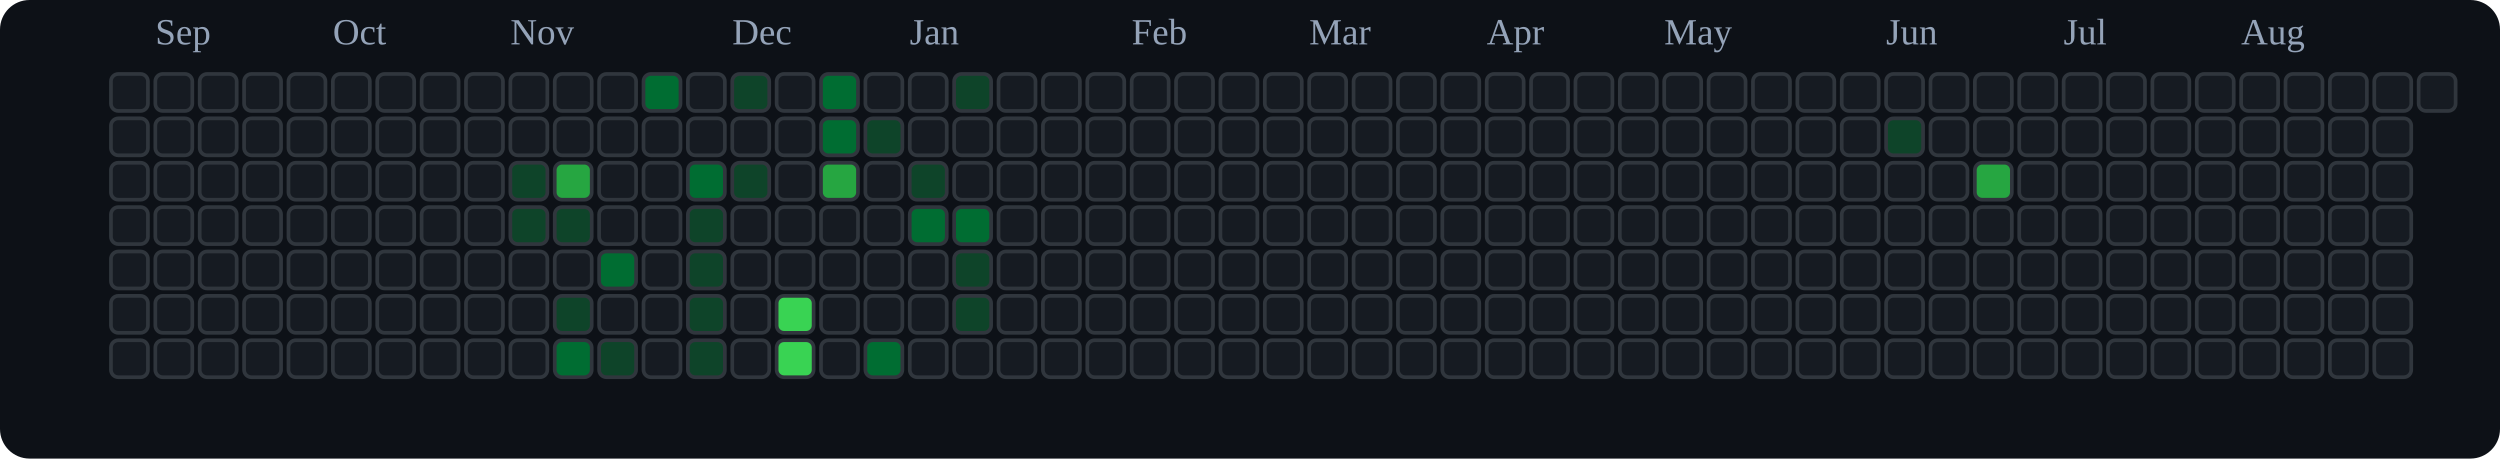
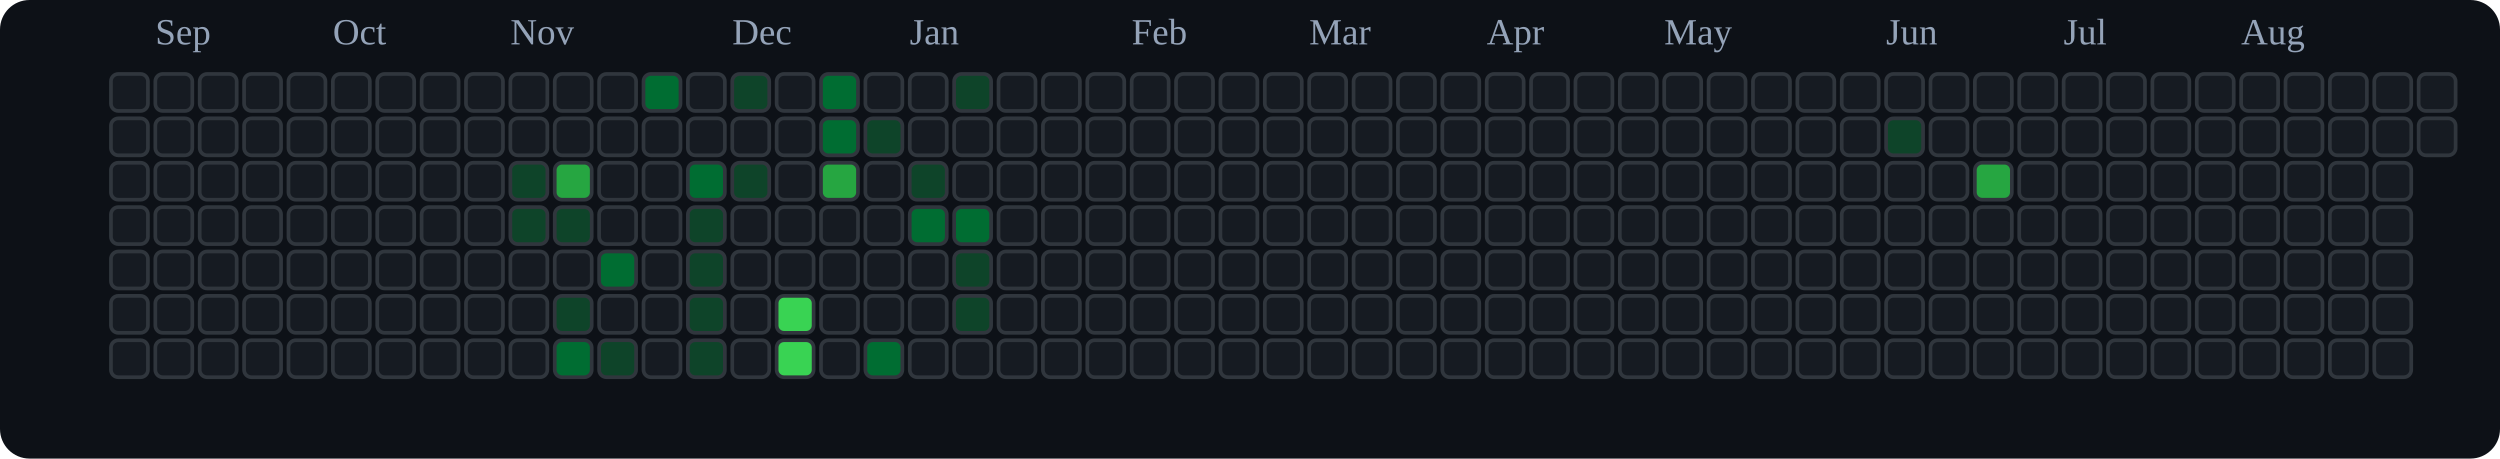
<svg xmlns="http://www.w3.org/2000/svg" viewBox="0 0 676 124" role="img" aria-label="tranhohoangvu Contributions (Dark)">
  <rect x="0" y="0" width="676" height="124" fill="#0d1117" rx="8" ry="8" />
  <text x="42" y="12" font-size="10" fill="#94a3b8">Sep</text>
  <text x="90" y="12" font-size="10" fill="#94a3b8">Oct</text>
  <text x="138" y="12" font-size="10" fill="#94a3b8">Nov</text>
  <text x="198" y="12" font-size="10" fill="#94a3b8">Dec</text>
  <text x="246" y="12" font-size="10" fill="#94a3b8">Jan</text>
  <text x="306" y="12" font-size="10" fill="#94a3b8">Feb</text>
  <text x="354" y="12" font-size="10" fill="#94a3b8">Mar</text>
  <text x="402" y="12" font-size="10" fill="#94a3b8">Apr</text>
  <text x="450" y="12" font-size="10" fill="#94a3b8">May</text>
  <text x="510" y="12" font-size="10" fill="#94a3b8">Jun</text>
  <text x="558" y="12" font-size="10" fill="#94a3b8">Jul</text>
  <text x="606" y="12" font-size="10" fill="#94a3b8">Aug</text>
  <rect x="30" y="20" width="10" height="10" rx="2" ry="2" fill="#161b22" stroke="#30363d" stroke-width="1" />
  <rect x="30" y="32" width="10" height="10" rx="2" ry="2" fill="#161b22" stroke="#30363d" stroke-width="1" />
  <rect x="30" y="44" width="10" height="10" rx="2" ry="2" fill="#161b22" stroke="#30363d" stroke-width="1" />
  <rect x="30" y="56" width="10" height="10" rx="2" ry="2" fill="#161b22" stroke="#30363d" stroke-width="1" />
  <rect x="30" y="68" width="10" height="10" rx="2" ry="2" fill="#161b22" stroke="#30363d" stroke-width="1" />
  <rect x="30" y="80" width="10" height="10" rx="2" ry="2" fill="#161b22" stroke="#30363d" stroke-width="1" />
  <rect x="30" y="92" width="10" height="10" rx="2" ry="2" fill="#161b22" stroke="#30363d" stroke-width="1" />
  <rect x="42" y="20" width="10" height="10" rx="2" ry="2" fill="#161b22" stroke="#30363d" stroke-width="1" />
  <rect x="42" y="32" width="10" height="10" rx="2" ry="2" fill="#161b22" stroke="#30363d" stroke-width="1" />
  <rect x="42" y="44" width="10" height="10" rx="2" ry="2" fill="#161b22" stroke="#30363d" stroke-width="1" />
  <rect x="42" y="56" width="10" height="10" rx="2" ry="2" fill="#161b22" stroke="#30363d" stroke-width="1" />
  <rect x="42" y="68" width="10" height="10" rx="2" ry="2" fill="#161b22" stroke="#30363d" stroke-width="1" />
  <rect x="42" y="80" width="10" height="10" rx="2" ry="2" fill="#161b22" stroke="#30363d" stroke-width="1" />
  <rect x="42" y="92" width="10" height="10" rx="2" ry="2" fill="#161b22" stroke="#30363d" stroke-width="1" />
  <rect x="54" y="20" width="10" height="10" rx="2" ry="2" fill="#161b22" stroke="#30363d" stroke-width="1" />
  <rect x="54" y="32" width="10" height="10" rx="2" ry="2" fill="#161b22" stroke="#30363d" stroke-width="1" />
  <rect x="54" y="44" width="10" height="10" rx="2" ry="2" fill="#161b22" stroke="#30363d" stroke-width="1" />
  <rect x="54" y="56" width="10" height="10" rx="2" ry="2" fill="#161b22" stroke="#30363d" stroke-width="1" />
  <rect x="54" y="68" width="10" height="10" rx="2" ry="2" fill="#161b22" stroke="#30363d" stroke-width="1" />
  <rect x="54" y="80" width="10" height="10" rx="2" ry="2" fill="#161b22" stroke="#30363d" stroke-width="1" />
  <rect x="54" y="92" width="10" height="10" rx="2" ry="2" fill="#161b22" stroke="#30363d" stroke-width="1" />
  <rect x="66" y="20" width="10" height="10" rx="2" ry="2" fill="#161b22" stroke="#30363d" stroke-width="1" />
  <rect x="66" y="32" width="10" height="10" rx="2" ry="2" fill="#161b22" stroke="#30363d" stroke-width="1" />
  <rect x="66" y="44" width="10" height="10" rx="2" ry="2" fill="#161b22" stroke="#30363d" stroke-width="1" />
  <rect x="66" y="56" width="10" height="10" rx="2" ry="2" fill="#161b22" stroke="#30363d" stroke-width="1" />
  <rect x="66" y="68" width="10" height="10" rx="2" ry="2" fill="#161b22" stroke="#30363d" stroke-width="1" />
  <rect x="66" y="80" width="10" height="10" rx="2" ry="2" fill="#161b22" stroke="#30363d" stroke-width="1" />
  <rect x="66" y="92" width="10" height="10" rx="2" ry="2" fill="#161b22" stroke="#30363d" stroke-width="1" />
  <rect x="78" y="20" width="10" height="10" rx="2" ry="2" fill="#161b22" stroke="#30363d" stroke-width="1" />
  <rect x="78" y="32" width="10" height="10" rx="2" ry="2" fill="#161b22" stroke="#30363d" stroke-width="1" />
  <rect x="78" y="44" width="10" height="10" rx="2" ry="2" fill="#161b22" stroke="#30363d" stroke-width="1" />
  <rect x="78" y="56" width="10" height="10" rx="2" ry="2" fill="#161b22" stroke="#30363d" stroke-width="1" />
  <rect x="78" y="68" width="10" height="10" rx="2" ry="2" fill="#161b22" stroke="#30363d" stroke-width="1" />
  <rect x="78" y="80" width="10" height="10" rx="2" ry="2" fill="#161b22" stroke="#30363d" stroke-width="1" />
  <rect x="78" y="92" width="10" height="10" rx="2" ry="2" fill="#161b22" stroke="#30363d" stroke-width="1" />
  <rect x="90" y="20" width="10" height="10" rx="2" ry="2" fill="#161b22" stroke="#30363d" stroke-width="1" />
  <rect x="90" y="32" width="10" height="10" rx="2" ry="2" fill="#161b22" stroke="#30363d" stroke-width="1" />
  <rect x="90" y="44" width="10" height="10" rx="2" ry="2" fill="#161b22" stroke="#30363d" stroke-width="1" />
  <rect x="90" y="56" width="10" height="10" rx="2" ry="2" fill="#161b22" stroke="#30363d" stroke-width="1" />
  <rect x="90" y="68" width="10" height="10" rx="2" ry="2" fill="#161b22" stroke="#30363d" stroke-width="1" />
  <rect x="90" y="80" width="10" height="10" rx="2" ry="2" fill="#161b22" stroke="#30363d" stroke-width="1" />
  <rect x="90" y="92" width="10" height="10" rx="2" ry="2" fill="#161b22" stroke="#30363d" stroke-width="1" />
  <rect x="102" y="20" width="10" height="10" rx="2" ry="2" fill="#161b22" stroke="#30363d" stroke-width="1" />
  <rect x="102" y="32" width="10" height="10" rx="2" ry="2" fill="#161b22" stroke="#30363d" stroke-width="1" />
  <rect x="102" y="44" width="10" height="10" rx="2" ry="2" fill="#161b22" stroke="#30363d" stroke-width="1" />
  <rect x="102" y="56" width="10" height="10" rx="2" ry="2" fill="#161b22" stroke="#30363d" stroke-width="1" />
  <rect x="102" y="68" width="10" height="10" rx="2" ry="2" fill="#161b22" stroke="#30363d" stroke-width="1" />
  <rect x="102" y="80" width="10" height="10" rx="2" ry="2" fill="#161b22" stroke="#30363d" stroke-width="1" />
  <rect x="102" y="92" width="10" height="10" rx="2" ry="2" fill="#161b22" stroke="#30363d" stroke-width="1" />
  <rect x="114" y="20" width="10" height="10" rx="2" ry="2" fill="#161b22" stroke="#30363d" stroke-width="1" />
  <rect x="114" y="32" width="10" height="10" rx="2" ry="2" fill="#161b22" stroke="#30363d" stroke-width="1" />
  <rect x="114" y="44" width="10" height="10" rx="2" ry="2" fill="#161b22" stroke="#30363d" stroke-width="1" />
  <rect x="114" y="56" width="10" height="10" rx="2" ry="2" fill="#161b22" stroke="#30363d" stroke-width="1" />
  <rect x="114" y="68" width="10" height="10" rx="2" ry="2" fill="#161b22" stroke="#30363d" stroke-width="1" />
  <rect x="114" y="80" width="10" height="10" rx="2" ry="2" fill="#161b22" stroke="#30363d" stroke-width="1" />
  <rect x="114" y="92" width="10" height="10" rx="2" ry="2" fill="#161b22" stroke="#30363d" stroke-width="1" />
  <rect x="126" y="20" width="10" height="10" rx="2" ry="2" fill="#161b22" stroke="#30363d" stroke-width="1" />
  <rect x="126" y="32" width="10" height="10" rx="2" ry="2" fill="#161b22" stroke="#30363d" stroke-width="1" />
  <rect x="126" y="44" width="10" height="10" rx="2" ry="2" fill="#161b22" stroke="#30363d" stroke-width="1" />
  <rect x="126" y="56" width="10" height="10" rx="2" ry="2" fill="#161b22" stroke="#30363d" stroke-width="1" />
  <rect x="126" y="68" width="10" height="10" rx="2" ry="2" fill="#161b22" stroke="#30363d" stroke-width="1" />
  <rect x="126" y="80" width="10" height="10" rx="2" ry="2" fill="#161b22" stroke="#30363d" stroke-width="1" />
  <rect x="126" y="92" width="10" height="10" rx="2" ry="2" fill="#161b22" stroke="#30363d" stroke-width="1" />
  <rect x="138" y="20" width="10" height="10" rx="2" ry="2" fill="#161b22" stroke="#30363d" stroke-width="1" />
  <rect x="138" y="32" width="10" height="10" rx="2" ry="2" fill="#161b22" stroke="#30363d" stroke-width="1" />
  <rect x="138" y="44" width="10" height="10" rx="2" ry="2" fill="#0e4429" stroke="#30363d" stroke-width="1" />
  <rect x="138" y="56" width="10" height="10" rx="2" ry="2" fill="#0e4429" stroke="#30363d" stroke-width="1" />
  <rect x="138" y="68" width="10" height="10" rx="2" ry="2" fill="#161b22" stroke="#30363d" stroke-width="1" />
  <rect x="138" y="80" width="10" height="10" rx="2" ry="2" fill="#161b22" stroke="#30363d" stroke-width="1" />
  <rect x="138" y="92" width="10" height="10" rx="2" ry="2" fill="#161b22" stroke="#30363d" stroke-width="1" />
  <rect x="150" y="20" width="10" height="10" rx="2" ry="2" fill="#161b22" stroke="#30363d" stroke-width="1" />
  <rect x="150" y="32" width="10" height="10" rx="2" ry="2" fill="#161b22" stroke="#30363d" stroke-width="1" />
  <rect x="150" y="44" width="10" height="10" rx="2" ry="2" fill="#26a641" stroke="#30363d" stroke-width="1" />
  <rect x="150" y="56" width="10" height="10" rx="2" ry="2" fill="#0e4429" stroke="#30363d" stroke-width="1" />
  <rect x="150" y="68" width="10" height="10" rx="2" ry="2" fill="#161b22" stroke="#30363d" stroke-width="1" />
  <rect x="150" y="80" width="10" height="10" rx="2" ry="2" fill="#0e4429" stroke="#30363d" stroke-width="1" />
  <rect x="150" y="92" width="10" height="10" rx="2" ry="2" fill="#006d32" stroke="#30363d" stroke-width="1" />
  <rect x="162" y="20" width="10" height="10" rx="2" ry="2" fill="#161b22" stroke="#30363d" stroke-width="1" />
  <rect x="162" y="32" width="10" height="10" rx="2" ry="2" fill="#161b22" stroke="#30363d" stroke-width="1" />
  <rect x="162" y="44" width="10" height="10" rx="2" ry="2" fill="#161b22" stroke="#30363d" stroke-width="1" />
  <rect x="162" y="56" width="10" height="10" rx="2" ry="2" fill="#161b22" stroke="#30363d" stroke-width="1" />
  <rect x="162" y="68" width="10" height="10" rx="2" ry="2" fill="#006d32" stroke="#30363d" stroke-width="1" />
  <rect x="162" y="80" width="10" height="10" rx="2" ry="2" fill="#161b22" stroke="#30363d" stroke-width="1" />
  <rect x="162" y="92" width="10" height="10" rx="2" ry="2" fill="#0e4429" stroke="#30363d" stroke-width="1" />
  <rect x="174" y="20" width="10" height="10" rx="2" ry="2" fill="#006d32" stroke="#30363d" stroke-width="1" />
  <rect x="174" y="32" width="10" height="10" rx="2" ry="2" fill="#161b22" stroke="#30363d" stroke-width="1" />
  <rect x="174" y="44" width="10" height="10" rx="2" ry="2" fill="#161b22" stroke="#30363d" stroke-width="1" />
  <rect x="174" y="56" width="10" height="10" rx="2" ry="2" fill="#161b22" stroke="#30363d" stroke-width="1" />
  <rect x="174" y="68" width="10" height="10" rx="2" ry="2" fill="#161b22" stroke="#30363d" stroke-width="1" />
  <rect x="174" y="80" width="10" height="10" rx="2" ry="2" fill="#161b22" stroke="#30363d" stroke-width="1" />
  <rect x="174" y="92" width="10" height="10" rx="2" ry="2" fill="#161b22" stroke="#30363d" stroke-width="1" />
  <rect x="186" y="20" width="10" height="10" rx="2" ry="2" fill="#161b22" stroke="#30363d" stroke-width="1" />
  <rect x="186" y="32" width="10" height="10" rx="2" ry="2" fill="#161b22" stroke="#30363d" stroke-width="1" />
  <rect x="186" y="44" width="10" height="10" rx="2" ry="2" fill="#006d32" stroke="#30363d" stroke-width="1" />
  <rect x="186" y="56" width="10" height="10" rx="2" ry="2" fill="#0e4429" stroke="#30363d" stroke-width="1" />
  <rect x="186" y="68" width="10" height="10" rx="2" ry="2" fill="#0e4429" stroke="#30363d" stroke-width="1" />
  <rect x="186" y="80" width="10" height="10" rx="2" ry="2" fill="#0e4429" stroke="#30363d" stroke-width="1" />
  <rect x="186" y="92" width="10" height="10" rx="2" ry="2" fill="#0e4429" stroke="#30363d" stroke-width="1" />
  <rect x="198" y="20" width="10" height="10" rx="2" ry="2" fill="#0e4429" stroke="#30363d" stroke-width="1" />
  <rect x="198" y="32" width="10" height="10" rx="2" ry="2" fill="#161b22" stroke="#30363d" stroke-width="1" />
  <rect x="198" y="44" width="10" height="10" rx="2" ry="2" fill="#0e4429" stroke="#30363d" stroke-width="1" />
  <rect x="198" y="56" width="10" height="10" rx="2" ry="2" fill="#161b22" stroke="#30363d" stroke-width="1" />
  <rect x="198" y="68" width="10" height="10" rx="2" ry="2" fill="#161b22" stroke="#30363d" stroke-width="1" />
  <rect x="198" y="80" width="10" height="10" rx="2" ry="2" fill="#161b22" stroke="#30363d" stroke-width="1" />
  <rect x="198" y="92" width="10" height="10" rx="2" ry="2" fill="#161b22" stroke="#30363d" stroke-width="1" />
  <rect x="210" y="20" width="10" height="10" rx="2" ry="2" fill="#161b22" stroke="#30363d" stroke-width="1" />
  <rect x="210" y="32" width="10" height="10" rx="2" ry="2" fill="#161b22" stroke="#30363d" stroke-width="1" />
  <rect x="210" y="44" width="10" height="10" rx="2" ry="2" fill="#161b22" stroke="#30363d" stroke-width="1" />
  <rect x="210" y="56" width="10" height="10" rx="2" ry="2" fill="#161b22" stroke="#30363d" stroke-width="1" />
  <rect x="210" y="68" width="10" height="10" rx="2" ry="2" fill="#161b22" stroke="#30363d" stroke-width="1" />
  <rect x="210" y="80" width="10" height="10" rx="2" ry="2" fill="#39d353" stroke="#30363d" stroke-width="1" />
  <rect x="210" y="92" width="10" height="10" rx="2" ry="2" fill="#39d353" stroke="#30363d" stroke-width="1" />
  <rect x="222" y="20" width="10" height="10" rx="2" ry="2" fill="#006d32" stroke="#30363d" stroke-width="1" />
  <rect x="222" y="32" width="10" height="10" rx="2" ry="2" fill="#006d32" stroke="#30363d" stroke-width="1" />
  <rect x="222" y="44" width="10" height="10" rx="2" ry="2" fill="#26a641" stroke="#30363d" stroke-width="1" />
  <rect x="222" y="56" width="10" height="10" rx="2" ry="2" fill="#161b22" stroke="#30363d" stroke-width="1" />
  <rect x="222" y="68" width="10" height="10" rx="2" ry="2" fill="#161b22" stroke="#30363d" stroke-width="1" />
  <rect x="222" y="80" width="10" height="10" rx="2" ry="2" fill="#161b22" stroke="#30363d" stroke-width="1" />
  <rect x="222" y="92" width="10" height="10" rx="2" ry="2" fill="#161b22" stroke="#30363d" stroke-width="1" />
  <rect x="234" y="20" width="10" height="10" rx="2" ry="2" fill="#161b22" stroke="#30363d" stroke-width="1" />
  <rect x="234" y="32" width="10" height="10" rx="2" ry="2" fill="#0e4429" stroke="#30363d" stroke-width="1" />
  <rect x="234" y="44" width="10" height="10" rx="2" ry="2" fill="#161b22" stroke="#30363d" stroke-width="1" />
  <rect x="234" y="56" width="10" height="10" rx="2" ry="2" fill="#161b22" stroke="#30363d" stroke-width="1" />
  <rect x="234" y="68" width="10" height="10" rx="2" ry="2" fill="#161b22" stroke="#30363d" stroke-width="1" />
  <rect x="234" y="80" width="10" height="10" rx="2" ry="2" fill="#161b22" stroke="#30363d" stroke-width="1" />
  <rect x="234" y="92" width="10" height="10" rx="2" ry="2" fill="#006d32" stroke="#30363d" stroke-width="1" />
  <rect x="246" y="20" width="10" height="10" rx="2" ry="2" fill="#161b22" stroke="#30363d" stroke-width="1" />
  <rect x="246" y="32" width="10" height="10" rx="2" ry="2" fill="#161b22" stroke="#30363d" stroke-width="1" />
  <rect x="246" y="44" width="10" height="10" rx="2" ry="2" fill="#0e4429" stroke="#30363d" stroke-width="1" />
  <rect x="246" y="56" width="10" height="10" rx="2" ry="2" fill="#006d32" stroke="#30363d" stroke-width="1" />
  <rect x="246" y="68" width="10" height="10" rx="2" ry="2" fill="#161b22" stroke="#30363d" stroke-width="1" />
  <rect x="246" y="80" width="10" height="10" rx="2" ry="2" fill="#161b22" stroke="#30363d" stroke-width="1" />
  <rect x="246" y="92" width="10" height="10" rx="2" ry="2" fill="#161b22" stroke="#30363d" stroke-width="1" />
  <rect x="258" y="20" width="10" height="10" rx="2" ry="2" fill="#0e4429" stroke="#30363d" stroke-width="1" />
  <rect x="258" y="32" width="10" height="10" rx="2" ry="2" fill="#161b22" stroke="#30363d" stroke-width="1" />
  <rect x="258" y="44" width="10" height="10" rx="2" ry="2" fill="#161b22" stroke="#30363d" stroke-width="1" />
  <rect x="258" y="56" width="10" height="10" rx="2" ry="2" fill="#006d32" stroke="#30363d" stroke-width="1" />
  <rect x="258" y="68" width="10" height="10" rx="2" ry="2" fill="#0e4429" stroke="#30363d" stroke-width="1" />
  <rect x="258" y="80" width="10" height="10" rx="2" ry="2" fill="#0e4429" stroke="#30363d" stroke-width="1" />
  <rect x="258" y="92" width="10" height="10" rx="2" ry="2" fill="#161b22" stroke="#30363d" stroke-width="1" />
  <rect x="270" y="20" width="10" height="10" rx="2" ry="2" fill="#161b22" stroke="#30363d" stroke-width="1" />
  <rect x="270" y="32" width="10" height="10" rx="2" ry="2" fill="#161b22" stroke="#30363d" stroke-width="1" />
  <rect x="270" y="44" width="10" height="10" rx="2" ry="2" fill="#161b22" stroke="#30363d" stroke-width="1" />
  <rect x="270" y="56" width="10" height="10" rx="2" ry="2" fill="#161b22" stroke="#30363d" stroke-width="1" />
  <rect x="270" y="68" width="10" height="10" rx="2" ry="2" fill="#161b22" stroke="#30363d" stroke-width="1" />
  <rect x="270" y="80" width="10" height="10" rx="2" ry="2" fill="#161b22" stroke="#30363d" stroke-width="1" />
  <rect x="270" y="92" width="10" height="10" rx="2" ry="2" fill="#161b22" stroke="#30363d" stroke-width="1" />
  <rect x="282" y="20" width="10" height="10" rx="2" ry="2" fill="#161b22" stroke="#30363d" stroke-width="1" />
  <rect x="282" y="32" width="10" height="10" rx="2" ry="2" fill="#161b22" stroke="#30363d" stroke-width="1" />
  <rect x="282" y="44" width="10" height="10" rx="2" ry="2" fill="#161b22" stroke="#30363d" stroke-width="1" />
  <rect x="282" y="56" width="10" height="10" rx="2" ry="2" fill="#161b22" stroke="#30363d" stroke-width="1" />
  <rect x="282" y="68" width="10" height="10" rx="2" ry="2" fill="#161b22" stroke="#30363d" stroke-width="1" />
  <rect x="282" y="80" width="10" height="10" rx="2" ry="2" fill="#161b22" stroke="#30363d" stroke-width="1" />
  <rect x="282" y="92" width="10" height="10" rx="2" ry="2" fill="#161b22" stroke="#30363d" stroke-width="1" />
  <rect x="294" y="20" width="10" height="10" rx="2" ry="2" fill="#161b22" stroke="#30363d" stroke-width="1" />
  <rect x="294" y="32" width="10" height="10" rx="2" ry="2" fill="#161b22" stroke="#30363d" stroke-width="1" />
  <rect x="294" y="44" width="10" height="10" rx="2" ry="2" fill="#161b22" stroke="#30363d" stroke-width="1" />
  <rect x="294" y="56" width="10" height="10" rx="2" ry="2" fill="#161b22" stroke="#30363d" stroke-width="1" />
  <rect x="294" y="68" width="10" height="10" rx="2" ry="2" fill="#161b22" stroke="#30363d" stroke-width="1" />
  <rect x="294" y="80" width="10" height="10" rx="2" ry="2" fill="#161b22" stroke="#30363d" stroke-width="1" />
  <rect x="294" y="92" width="10" height="10" rx="2" ry="2" fill="#161b22" stroke="#30363d" stroke-width="1" />
  <rect x="306" y="20" width="10" height="10" rx="2" ry="2" fill="#161b22" stroke="#30363d" stroke-width="1" />
  <rect x="306" y="32" width="10" height="10" rx="2" ry="2" fill="#161b22" stroke="#30363d" stroke-width="1" />
  <rect x="306" y="44" width="10" height="10" rx="2" ry="2" fill="#161b22" stroke="#30363d" stroke-width="1" />
  <rect x="306" y="56" width="10" height="10" rx="2" ry="2" fill="#161b22" stroke="#30363d" stroke-width="1" />
  <rect x="306" y="68" width="10" height="10" rx="2" ry="2" fill="#161b22" stroke="#30363d" stroke-width="1" />
  <rect x="306" y="80" width="10" height="10" rx="2" ry="2" fill="#161b22" stroke="#30363d" stroke-width="1" />
  <rect x="306" y="92" width="10" height="10" rx="2" ry="2" fill="#161b22" stroke="#30363d" stroke-width="1" />
  <rect x="318" y="20" width="10" height="10" rx="2" ry="2" fill="#161b22" stroke="#30363d" stroke-width="1" />
  <rect x="318" y="32" width="10" height="10" rx="2" ry="2" fill="#161b22" stroke="#30363d" stroke-width="1" />
  <rect x="318" y="44" width="10" height="10" rx="2" ry="2" fill="#161b22" stroke="#30363d" stroke-width="1" />
  <rect x="318" y="56" width="10" height="10" rx="2" ry="2" fill="#161b22" stroke="#30363d" stroke-width="1" />
  <rect x="318" y="68" width="10" height="10" rx="2" ry="2" fill="#161b22" stroke="#30363d" stroke-width="1" />
  <rect x="318" y="80" width="10" height="10" rx="2" ry="2" fill="#161b22" stroke="#30363d" stroke-width="1" />
  <rect x="318" y="92" width="10" height="10" rx="2" ry="2" fill="#161b22" stroke="#30363d" stroke-width="1" />
  <rect x="330" y="20" width="10" height="10" rx="2" ry="2" fill="#161b22" stroke="#30363d" stroke-width="1" />
  <rect x="330" y="32" width="10" height="10" rx="2" ry="2" fill="#161b22" stroke="#30363d" stroke-width="1" />
  <rect x="330" y="44" width="10" height="10" rx="2" ry="2" fill="#161b22" stroke="#30363d" stroke-width="1" />
  <rect x="330" y="56" width="10" height="10" rx="2" ry="2" fill="#161b22" stroke="#30363d" stroke-width="1" />
  <rect x="330" y="68" width="10" height="10" rx="2" ry="2" fill="#161b22" stroke="#30363d" stroke-width="1" />
  <rect x="330" y="80" width="10" height="10" rx="2" ry="2" fill="#161b22" stroke="#30363d" stroke-width="1" />
  <rect x="330" y="92" width="10" height="10" rx="2" ry="2" fill="#161b22" stroke="#30363d" stroke-width="1" />
  <rect x="342" y="20" width="10" height="10" rx="2" ry="2" fill="#161b22" stroke="#30363d" stroke-width="1" />
  <rect x="342" y="32" width="10" height="10" rx="2" ry="2" fill="#161b22" stroke="#30363d" stroke-width="1" />
  <rect x="342" y="44" width="10" height="10" rx="2" ry="2" fill="#161b22" stroke="#30363d" stroke-width="1" />
  <rect x="342" y="56" width="10" height="10" rx="2" ry="2" fill="#161b22" stroke="#30363d" stroke-width="1" />
  <rect x="342" y="68" width="10" height="10" rx="2" ry="2" fill="#161b22" stroke="#30363d" stroke-width="1" />
  <rect x="342" y="80" width="10" height="10" rx="2" ry="2" fill="#161b22" stroke="#30363d" stroke-width="1" />
  <rect x="342" y="92" width="10" height="10" rx="2" ry="2" fill="#161b22" stroke="#30363d" stroke-width="1" />
  <rect x="354" y="20" width="10" height="10" rx="2" ry="2" fill="#161b22" stroke="#30363d" stroke-width="1" />
  <rect x="354" y="32" width="10" height="10" rx="2" ry="2" fill="#161b22" stroke="#30363d" stroke-width="1" />
  <rect x="354" y="44" width="10" height="10" rx="2" ry="2" fill="#161b22" stroke="#30363d" stroke-width="1" />
  <rect x="354" y="56" width="10" height="10" rx="2" ry="2" fill="#161b22" stroke="#30363d" stroke-width="1" />
  <rect x="354" y="68" width="10" height="10" rx="2" ry="2" fill="#161b22" stroke="#30363d" stroke-width="1" />
  <rect x="354" y="80" width="10" height="10" rx="2" ry="2" fill="#161b22" stroke="#30363d" stroke-width="1" />
  <rect x="354" y="92" width="10" height="10" rx="2" ry="2" fill="#161b22" stroke="#30363d" stroke-width="1" />
  <rect x="366" y="20" width="10" height="10" rx="2" ry="2" fill="#161b22" stroke="#30363d" stroke-width="1" />
  <rect x="366" y="32" width="10" height="10" rx="2" ry="2" fill="#161b22" stroke="#30363d" stroke-width="1" />
  <rect x="366" y="44" width="10" height="10" rx="2" ry="2" fill="#161b22" stroke="#30363d" stroke-width="1" />
  <rect x="366" y="56" width="10" height="10" rx="2" ry="2" fill="#161b22" stroke="#30363d" stroke-width="1" />
  <rect x="366" y="68" width="10" height="10" rx="2" ry="2" fill="#161b22" stroke="#30363d" stroke-width="1" />
  <rect x="366" y="80" width="10" height="10" rx="2" ry="2" fill="#161b22" stroke="#30363d" stroke-width="1" />
  <rect x="366" y="92" width="10" height="10" rx="2" ry="2" fill="#161b22" stroke="#30363d" stroke-width="1" />
  <rect x="378" y="20" width="10" height="10" rx="2" ry="2" fill="#161b22" stroke="#30363d" stroke-width="1" />
  <rect x="378" y="32" width="10" height="10" rx="2" ry="2" fill="#161b22" stroke="#30363d" stroke-width="1" />
  <rect x="378" y="44" width="10" height="10" rx="2" ry="2" fill="#161b22" stroke="#30363d" stroke-width="1" />
  <rect x="378" y="56" width="10" height="10" rx="2" ry="2" fill="#161b22" stroke="#30363d" stroke-width="1" />
  <rect x="378" y="68" width="10" height="10" rx="2" ry="2" fill="#161b22" stroke="#30363d" stroke-width="1" />
  <rect x="378" y="80" width="10" height="10" rx="2" ry="2" fill="#161b22" stroke="#30363d" stroke-width="1" />
  <rect x="378" y="92" width="10" height="10" rx="2" ry="2" fill="#161b22" stroke="#30363d" stroke-width="1" />
  <rect x="390" y="20" width="10" height="10" rx="2" ry="2" fill="#161b22" stroke="#30363d" stroke-width="1" />
  <rect x="390" y="32" width="10" height="10" rx="2" ry="2" fill="#161b22" stroke="#30363d" stroke-width="1" />
  <rect x="390" y="44" width="10" height="10" rx="2" ry="2" fill="#161b22" stroke="#30363d" stroke-width="1" />
  <rect x="390" y="56" width="10" height="10" rx="2" ry="2" fill="#161b22" stroke="#30363d" stroke-width="1" />
  <rect x="390" y="68" width="10" height="10" rx="2" ry="2" fill="#161b22" stroke="#30363d" stroke-width="1" />
  <rect x="390" y="80" width="10" height="10" rx="2" ry="2" fill="#161b22" stroke="#30363d" stroke-width="1" />
  <rect x="390" y="92" width="10" height="10" rx="2" ry="2" fill="#161b22" stroke="#30363d" stroke-width="1" />
  <rect x="402" y="20" width="10" height="10" rx="2" ry="2" fill="#161b22" stroke="#30363d" stroke-width="1" />
  <rect x="402" y="32" width="10" height="10" rx="2" ry="2" fill="#161b22" stroke="#30363d" stroke-width="1" />
  <rect x="402" y="44" width="10" height="10" rx="2" ry="2" fill="#161b22" stroke="#30363d" stroke-width="1" />
  <rect x="402" y="56" width="10" height="10" rx="2" ry="2" fill="#161b22" stroke="#30363d" stroke-width="1" />
  <rect x="402" y="68" width="10" height="10" rx="2" ry="2" fill="#161b22" stroke="#30363d" stroke-width="1" />
  <rect x="402" y="80" width="10" height="10" rx="2" ry="2" fill="#161b22" stroke="#30363d" stroke-width="1" />
  <rect x="402" y="92" width="10" height="10" rx="2" ry="2" fill="#161b22" stroke="#30363d" stroke-width="1" />
  <rect x="414" y="20" width="10" height="10" rx="2" ry="2" fill="#161b22" stroke="#30363d" stroke-width="1" />
  <rect x="414" y="32" width="10" height="10" rx="2" ry="2" fill="#161b22" stroke="#30363d" stroke-width="1" />
  <rect x="414" y="44" width="10" height="10" rx="2" ry="2" fill="#161b22" stroke="#30363d" stroke-width="1" />
  <rect x="414" y="56" width="10" height="10" rx="2" ry="2" fill="#161b22" stroke="#30363d" stroke-width="1" />
  <rect x="414" y="68" width="10" height="10" rx="2" ry="2" fill="#161b22" stroke="#30363d" stroke-width="1" />
  <rect x="414" y="80" width="10" height="10" rx="2" ry="2" fill="#161b22" stroke="#30363d" stroke-width="1" />
  <rect x="414" y="92" width="10" height="10" rx="2" ry="2" fill="#161b22" stroke="#30363d" stroke-width="1" />
  <rect x="426" y="20" width="10" height="10" rx="2" ry="2" fill="#161b22" stroke="#30363d" stroke-width="1" />
  <rect x="426" y="32" width="10" height="10" rx="2" ry="2" fill="#161b22" stroke="#30363d" stroke-width="1" />
  <rect x="426" y="44" width="10" height="10" rx="2" ry="2" fill="#161b22" stroke="#30363d" stroke-width="1" />
  <rect x="426" y="56" width="10" height="10" rx="2" ry="2" fill="#161b22" stroke="#30363d" stroke-width="1" />
  <rect x="426" y="68" width="10" height="10" rx="2" ry="2" fill="#161b22" stroke="#30363d" stroke-width="1" />
  <rect x="426" y="80" width="10" height="10" rx="2" ry="2" fill="#161b22" stroke="#30363d" stroke-width="1" />
  <rect x="426" y="92" width="10" height="10" rx="2" ry="2" fill="#161b22" stroke="#30363d" stroke-width="1" />
  <rect x="438" y="20" width="10" height="10" rx="2" ry="2" fill="#161b22" stroke="#30363d" stroke-width="1" />
  <rect x="438" y="32" width="10" height="10" rx="2" ry="2" fill="#161b22" stroke="#30363d" stroke-width="1" />
  <rect x="438" y="44" width="10" height="10" rx="2" ry="2" fill="#161b22" stroke="#30363d" stroke-width="1" />
  <rect x="438" y="56" width="10" height="10" rx="2" ry="2" fill="#161b22" stroke="#30363d" stroke-width="1" />
  <rect x="438" y="68" width="10" height="10" rx="2" ry="2" fill="#161b22" stroke="#30363d" stroke-width="1" />
  <rect x="438" y="80" width="10" height="10" rx="2" ry="2" fill="#161b22" stroke="#30363d" stroke-width="1" />
  <rect x="438" y="92" width="10" height="10" rx="2" ry="2" fill="#161b22" stroke="#30363d" stroke-width="1" />
  <rect x="450" y="20" width="10" height="10" rx="2" ry="2" fill="#161b22" stroke="#30363d" stroke-width="1" />
  <rect x="450" y="32" width="10" height="10" rx="2" ry="2" fill="#161b22" stroke="#30363d" stroke-width="1" />
  <rect x="450" y="44" width="10" height="10" rx="2" ry="2" fill="#161b22" stroke="#30363d" stroke-width="1" />
  <rect x="450" y="56" width="10" height="10" rx="2" ry="2" fill="#161b22" stroke="#30363d" stroke-width="1" />
  <rect x="450" y="68" width="10" height="10" rx="2" ry="2" fill="#161b22" stroke="#30363d" stroke-width="1" />
  <rect x="450" y="80" width="10" height="10" rx="2" ry="2" fill="#161b22" stroke="#30363d" stroke-width="1" />
  <rect x="450" y="92" width="10" height="10" rx="2" ry="2" fill="#161b22" stroke="#30363d" stroke-width="1" />
  <rect x="462" y="20" width="10" height="10" rx="2" ry="2" fill="#161b22" stroke="#30363d" stroke-width="1" />
  <rect x="462" y="32" width="10" height="10" rx="2" ry="2" fill="#161b22" stroke="#30363d" stroke-width="1" />
  <rect x="462" y="44" width="10" height="10" rx="2" ry="2" fill="#161b22" stroke="#30363d" stroke-width="1" />
  <rect x="462" y="56" width="10" height="10" rx="2" ry="2" fill="#161b22" stroke="#30363d" stroke-width="1" />
  <rect x="462" y="68" width="10" height="10" rx="2" ry="2" fill="#161b22" stroke="#30363d" stroke-width="1" />
  <rect x="462" y="80" width="10" height="10" rx="2" ry="2" fill="#161b22" stroke="#30363d" stroke-width="1" />
  <rect x="462" y="92" width="10" height="10" rx="2" ry="2" fill="#161b22" stroke="#30363d" stroke-width="1" />
  <rect x="474" y="20" width="10" height="10" rx="2" ry="2" fill="#161b22" stroke="#30363d" stroke-width="1" />
  <rect x="474" y="32" width="10" height="10" rx="2" ry="2" fill="#161b22" stroke="#30363d" stroke-width="1" />
  <rect x="474" y="44" width="10" height="10" rx="2" ry="2" fill="#161b22" stroke="#30363d" stroke-width="1" />
  <rect x="474" y="56" width="10" height="10" rx="2" ry="2" fill="#161b22" stroke="#30363d" stroke-width="1" />
  <rect x="474" y="68" width="10" height="10" rx="2" ry="2" fill="#161b22" stroke="#30363d" stroke-width="1" />
  <rect x="474" y="80" width="10" height="10" rx="2" ry="2" fill="#161b22" stroke="#30363d" stroke-width="1" />
  <rect x="474" y="92" width="10" height="10" rx="2" ry="2" fill="#161b22" stroke="#30363d" stroke-width="1" />
  <rect x="486" y="20" width="10" height="10" rx="2" ry="2" fill="#161b22" stroke="#30363d" stroke-width="1" />
  <rect x="486" y="32" width="10" height="10" rx="2" ry="2" fill="#161b22" stroke="#30363d" stroke-width="1" />
  <rect x="486" y="44" width="10" height="10" rx="2" ry="2" fill="#161b22" stroke="#30363d" stroke-width="1" />
  <rect x="486" y="56" width="10" height="10" rx="2" ry="2" fill="#161b22" stroke="#30363d" stroke-width="1" />
  <rect x="486" y="68" width="10" height="10" rx="2" ry="2" fill="#161b22" stroke="#30363d" stroke-width="1" />
  <rect x="486" y="80" width="10" height="10" rx="2" ry="2" fill="#161b22" stroke="#30363d" stroke-width="1" />
  <rect x="486" y="92" width="10" height="10" rx="2" ry="2" fill="#161b22" stroke="#30363d" stroke-width="1" />
  <rect x="498" y="20" width="10" height="10" rx="2" ry="2" fill="#161b22" stroke="#30363d" stroke-width="1" />
  <rect x="498" y="32" width="10" height="10" rx="2" ry="2" fill="#161b22" stroke="#30363d" stroke-width="1" />
  <rect x="498" y="44" width="10" height="10" rx="2" ry="2" fill="#161b22" stroke="#30363d" stroke-width="1" />
  <rect x="498" y="56" width="10" height="10" rx="2" ry="2" fill="#161b22" stroke="#30363d" stroke-width="1" />
  <rect x="498" y="68" width="10" height="10" rx="2" ry="2" fill="#161b22" stroke="#30363d" stroke-width="1" />
  <rect x="498" y="80" width="10" height="10" rx="2" ry="2" fill="#161b22" stroke="#30363d" stroke-width="1" />
  <rect x="498" y="92" width="10" height="10" rx="2" ry="2" fill="#161b22" stroke="#30363d" stroke-width="1" />
  <rect x="510" y="20" width="10" height="10" rx="2" ry="2" fill="#161b22" stroke="#30363d" stroke-width="1" />
  <rect x="510" y="32" width="10" height="10" rx="2" ry="2" fill="#0e4429" stroke="#30363d" stroke-width="1" />
  <rect x="510" y="44" width="10" height="10" rx="2" ry="2" fill="#161b22" stroke="#30363d" stroke-width="1" />
  <rect x="510" y="56" width="10" height="10" rx="2" ry="2" fill="#161b22" stroke="#30363d" stroke-width="1" />
  <rect x="510" y="68" width="10" height="10" rx="2" ry="2" fill="#161b22" stroke="#30363d" stroke-width="1" />
  <rect x="510" y="80" width="10" height="10" rx="2" ry="2" fill="#161b22" stroke="#30363d" stroke-width="1" />
  <rect x="510" y="92" width="10" height="10" rx="2" ry="2" fill="#161b22" stroke="#30363d" stroke-width="1" />
  <rect x="522" y="20" width="10" height="10" rx="2" ry="2" fill="#161b22" stroke="#30363d" stroke-width="1" />
  <rect x="522" y="32" width="10" height="10" rx="2" ry="2" fill="#161b22" stroke="#30363d" stroke-width="1" />
  <rect x="522" y="44" width="10" height="10" rx="2" ry="2" fill="#161b22" stroke="#30363d" stroke-width="1" />
  <rect x="522" y="56" width="10" height="10" rx="2" ry="2" fill="#161b22" stroke="#30363d" stroke-width="1" />
  <rect x="522" y="68" width="10" height="10" rx="2" ry="2" fill="#161b22" stroke="#30363d" stroke-width="1" />
  <rect x="522" y="80" width="10" height="10" rx="2" ry="2" fill="#161b22" stroke="#30363d" stroke-width="1" />
  <rect x="522" y="92" width="10" height="10" rx="2" ry="2" fill="#161b22" stroke="#30363d" stroke-width="1" />
  <rect x="534" y="20" width="10" height="10" rx="2" ry="2" fill="#161b22" stroke="#30363d" stroke-width="1" />
  <rect x="534" y="32" width="10" height="10" rx="2" ry="2" fill="#161b22" stroke="#30363d" stroke-width="1" />
  <rect x="534" y="44" width="10" height="10" rx="2" ry="2" fill="#26a641" stroke="#30363d" stroke-width="1" />
  <rect x="534" y="56" width="10" height="10" rx="2" ry="2" fill="#161b22" stroke="#30363d" stroke-width="1" />
  <rect x="534" y="68" width="10" height="10" rx="2" ry="2" fill="#161b22" stroke="#30363d" stroke-width="1" />
  <rect x="534" y="80" width="10" height="10" rx="2" ry="2" fill="#161b22" stroke="#30363d" stroke-width="1" />
  <rect x="534" y="92" width="10" height="10" rx="2" ry="2" fill="#161b22" stroke="#30363d" stroke-width="1" />
  <rect x="546" y="20" width="10" height="10" rx="2" ry="2" fill="#161b22" stroke="#30363d" stroke-width="1" />
  <rect x="546" y="32" width="10" height="10" rx="2" ry="2" fill="#161b22" stroke="#30363d" stroke-width="1" />
  <rect x="546" y="44" width="10" height="10" rx="2" ry="2" fill="#161b22" stroke="#30363d" stroke-width="1" />
  <rect x="546" y="56" width="10" height="10" rx="2" ry="2" fill="#161b22" stroke="#30363d" stroke-width="1" />
  <rect x="546" y="68" width="10" height="10" rx="2" ry="2" fill="#161b22" stroke="#30363d" stroke-width="1" />
  <rect x="546" y="80" width="10" height="10" rx="2" ry="2" fill="#161b22" stroke="#30363d" stroke-width="1" />
  <rect x="546" y="92" width="10" height="10" rx="2" ry="2" fill="#161b22" stroke="#30363d" stroke-width="1" />
  <rect x="558" y="20" width="10" height="10" rx="2" ry="2" fill="#161b22" stroke="#30363d" stroke-width="1" />
  <rect x="558" y="32" width="10" height="10" rx="2" ry="2" fill="#161b22" stroke="#30363d" stroke-width="1" />
  <rect x="558" y="44" width="10" height="10" rx="2" ry="2" fill="#161b22" stroke="#30363d" stroke-width="1" />
  <rect x="558" y="56" width="10" height="10" rx="2" ry="2" fill="#161b22" stroke="#30363d" stroke-width="1" />
  <rect x="558" y="68" width="10" height="10" rx="2" ry="2" fill="#161b22" stroke="#30363d" stroke-width="1" />
  <rect x="558" y="80" width="10" height="10" rx="2" ry="2" fill="#161b22" stroke="#30363d" stroke-width="1" />
  <rect x="558" y="92" width="10" height="10" rx="2" ry="2" fill="#161b22" stroke="#30363d" stroke-width="1" />
  <rect x="570" y="20" width="10" height="10" rx="2" ry="2" fill="#161b22" stroke="#30363d" stroke-width="1" />
  <rect x="570" y="32" width="10" height="10" rx="2" ry="2" fill="#161b22" stroke="#30363d" stroke-width="1" />
  <rect x="570" y="44" width="10" height="10" rx="2" ry="2" fill="#161b22" stroke="#30363d" stroke-width="1" />
  <rect x="570" y="56" width="10" height="10" rx="2" ry="2" fill="#161b22" stroke="#30363d" stroke-width="1" />
  <rect x="570" y="68" width="10" height="10" rx="2" ry="2" fill="#161b22" stroke="#30363d" stroke-width="1" />
  <rect x="570" y="80" width="10" height="10" rx="2" ry="2" fill="#161b22" stroke="#30363d" stroke-width="1" />
  <rect x="570" y="92" width="10" height="10" rx="2" ry="2" fill="#161b22" stroke="#30363d" stroke-width="1" />
  <rect x="582" y="20" width="10" height="10" rx="2" ry="2" fill="#161b22" stroke="#30363d" stroke-width="1" />
  <rect x="582" y="32" width="10" height="10" rx="2" ry="2" fill="#161b22" stroke="#30363d" stroke-width="1" />
  <rect x="582" y="44" width="10" height="10" rx="2" ry="2" fill="#161b22" stroke="#30363d" stroke-width="1" />
  <rect x="582" y="56" width="10" height="10" rx="2" ry="2" fill="#161b22" stroke="#30363d" stroke-width="1" />
  <rect x="582" y="68" width="10" height="10" rx="2" ry="2" fill="#161b22" stroke="#30363d" stroke-width="1" />
  <rect x="582" y="80" width="10" height="10" rx="2" ry="2" fill="#161b22" stroke="#30363d" stroke-width="1" />
  <rect x="582" y="92" width="10" height="10" rx="2" ry="2" fill="#161b22" stroke="#30363d" stroke-width="1" />
  <rect x="594" y="20" width="10" height="10" rx="2" ry="2" fill="#161b22" stroke="#30363d" stroke-width="1" />
  <rect x="594" y="32" width="10" height="10" rx="2" ry="2" fill="#161b22" stroke="#30363d" stroke-width="1" />
  <rect x="594" y="44" width="10" height="10" rx="2" ry="2" fill="#161b22" stroke="#30363d" stroke-width="1" />
  <rect x="594" y="56" width="10" height="10" rx="2" ry="2" fill="#161b22" stroke="#30363d" stroke-width="1" />
  <rect x="594" y="68" width="10" height="10" rx="2" ry="2" fill="#161b22" stroke="#30363d" stroke-width="1" />
  <rect x="594" y="80" width="10" height="10" rx="2" ry="2" fill="#161b22" stroke="#30363d" stroke-width="1" />
  <rect x="594" y="92" width="10" height="10" rx="2" ry="2" fill="#161b22" stroke="#30363d" stroke-width="1" />
  <rect x="606" y="20" width="10" height="10" rx="2" ry="2" fill="#161b22" stroke="#30363d" stroke-width="1" />
  <rect x="606" y="32" width="10" height="10" rx="2" ry="2" fill="#161b22" stroke="#30363d" stroke-width="1" />
  <rect x="606" y="44" width="10" height="10" rx="2" ry="2" fill="#161b22" stroke="#30363d" stroke-width="1" />
  <rect x="606" y="56" width="10" height="10" rx="2" ry="2" fill="#161b22" stroke="#30363d" stroke-width="1" />
  <rect x="606" y="68" width="10" height="10" rx="2" ry="2" fill="#161b22" stroke="#30363d" stroke-width="1" />
  <rect x="606" y="80" width="10" height="10" rx="2" ry="2" fill="#161b22" stroke="#30363d" stroke-width="1" />
  <rect x="606" y="92" width="10" height="10" rx="2" ry="2" fill="#161b22" stroke="#30363d" stroke-width="1" />
  <rect x="618" y="20" width="10" height="10" rx="2" ry="2" fill="#161b22" stroke="#30363d" stroke-width="1" />
  <rect x="618" y="32" width="10" height="10" rx="2" ry="2" fill="#161b22" stroke="#30363d" stroke-width="1" />
  <rect x="618" y="44" width="10" height="10" rx="2" ry="2" fill="#161b22" stroke="#30363d" stroke-width="1" />
  <rect x="618" y="56" width="10" height="10" rx="2" ry="2" fill="#161b22" stroke="#30363d" stroke-width="1" />
  <rect x="618" y="68" width="10" height="10" rx="2" ry="2" fill="#161b22" stroke="#30363d" stroke-width="1" />
  <rect x="618" y="80" width="10" height="10" rx="2" ry="2" fill="#161b22" stroke="#30363d" stroke-width="1" />
  <rect x="618" y="92" width="10" height="10" rx="2" ry="2" fill="#161b22" stroke="#30363d" stroke-width="1" />
  <rect x="630" y="20" width="10" height="10" rx="2" ry="2" fill="#161b22" stroke="#30363d" stroke-width="1" />
  <rect x="630" y="32" width="10" height="10" rx="2" ry="2" fill="#161b22" stroke="#30363d" stroke-width="1" />
  <rect x="630" y="44" width="10" height="10" rx="2" ry="2" fill="#161b22" stroke="#30363d" stroke-width="1" />
  <rect x="630" y="56" width="10" height="10" rx="2" ry="2" fill="#161b22" stroke="#30363d" stroke-width="1" />
  <rect x="630" y="68" width="10" height="10" rx="2" ry="2" fill="#161b22" stroke="#30363d" stroke-width="1" />
  <rect x="630" y="80" width="10" height="10" rx="2" ry="2" fill="#161b22" stroke="#30363d" stroke-width="1" />
  <rect x="630" y="92" width="10" height="10" rx="2" ry="2" fill="#161b22" stroke="#30363d" stroke-width="1" />
  <rect x="642" y="20" width="10" height="10" rx="2" ry="2" fill="#161b22" stroke="#30363d" stroke-width="1" />
  <rect x="642" y="32" width="10" height="10" rx="2" ry="2" fill="#161b22" stroke="#30363d" stroke-width="1" />
  <rect x="642" y="44" width="10" height="10" rx="2" ry="2" fill="#161b22" stroke="#30363d" stroke-width="1" />
  <rect x="642" y="56" width="10" height="10" rx="2" ry="2" fill="#161b22" stroke="#30363d" stroke-width="1" />
  <rect x="642" y="68" width="10" height="10" rx="2" ry="2" fill="#161b22" stroke="#30363d" stroke-width="1" />
  <rect x="642" y="80" width="10" height="10" rx="2" ry="2" fill="#161b22" stroke="#30363d" stroke-width="1" />
  <rect x="642" y="92" width="10" height="10" rx="2" ry="2" fill="#161b22" stroke="#30363d" stroke-width="1" />
  <rect x="654" y="20" width="10" height="10" rx="2" ry="2" fill="#161b22" stroke="#30363d" stroke-width="1" />
+   <rect x="654" y="32" width="10" height="10" rx="2" ry="2" fill="#161b22" stroke="#30363d" stroke-width="1" />
</svg>
